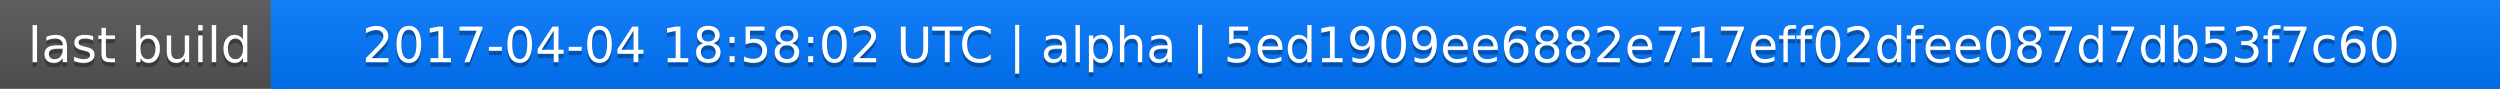
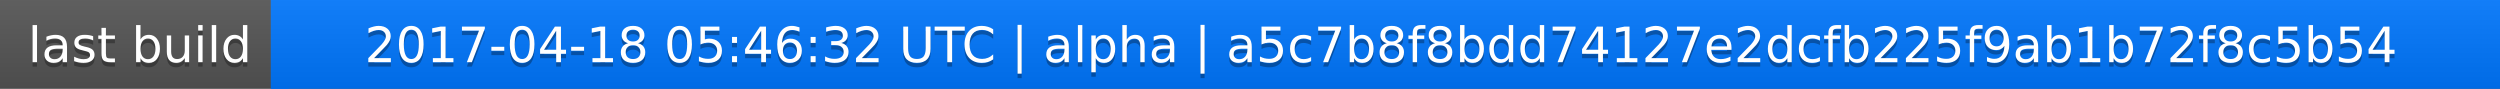
<svg xmlns="http://www.w3.org/2000/svg" width="563" height="20">
  <linearGradient id="a" x2="0" y2="100%">
    <stop offset="0" stop-color="#bbb" stop-opacity=".1" />
    <stop offset="1" stop-opacity=".1" />
  </linearGradient>
  <rect rx="0" width="563" height="20" fill="#555" />
  <rect rx="0" x="61" width="502" height="20" fill="#07f" />
  <path fill="#07f" d="M61 0h4v20h-4z" />
  <rect rx="0" width="563" height="20" fill="url(#a)" />
  <g fill="#fff" text-anchor="middle" font-family="DejaVu Sans,Verdana,Geneva,sans-serif" font-size="11">
    <text x="31.5" y="15" fill="#010101" fill-opacity=".3">last build</text>
    <text x="31.5" y="14">last build</text>
-     <text x="311" y="15" fill="#010101" fill-opacity=".3">2017-04-04 18:58:02 UTC | alpha | 5ed1909ee6882e717eff02dfee087d7db53f7c60</text>
-     <text x="311" y="14">2017-04-04 18:58:02 UTC | alpha | 5ed1909ee6882e717eff02dfee087d7db53f7c60</text>
+     <text x="311" y="15" fill="#010101" fill-opacity=".3">2017-04-18 05:46:32 UTC | alpha | a5c7b8f8bdd74127e2dcfb225f9ab1b72f8c5b54</text>
+     <text x="311" y="14">2017-04-18 05:46:32 UTC | alpha | a5c7b8f8bdd74127e2dcfb225f9ab1b72f8c5b54</text>
  </g>
</svg>
